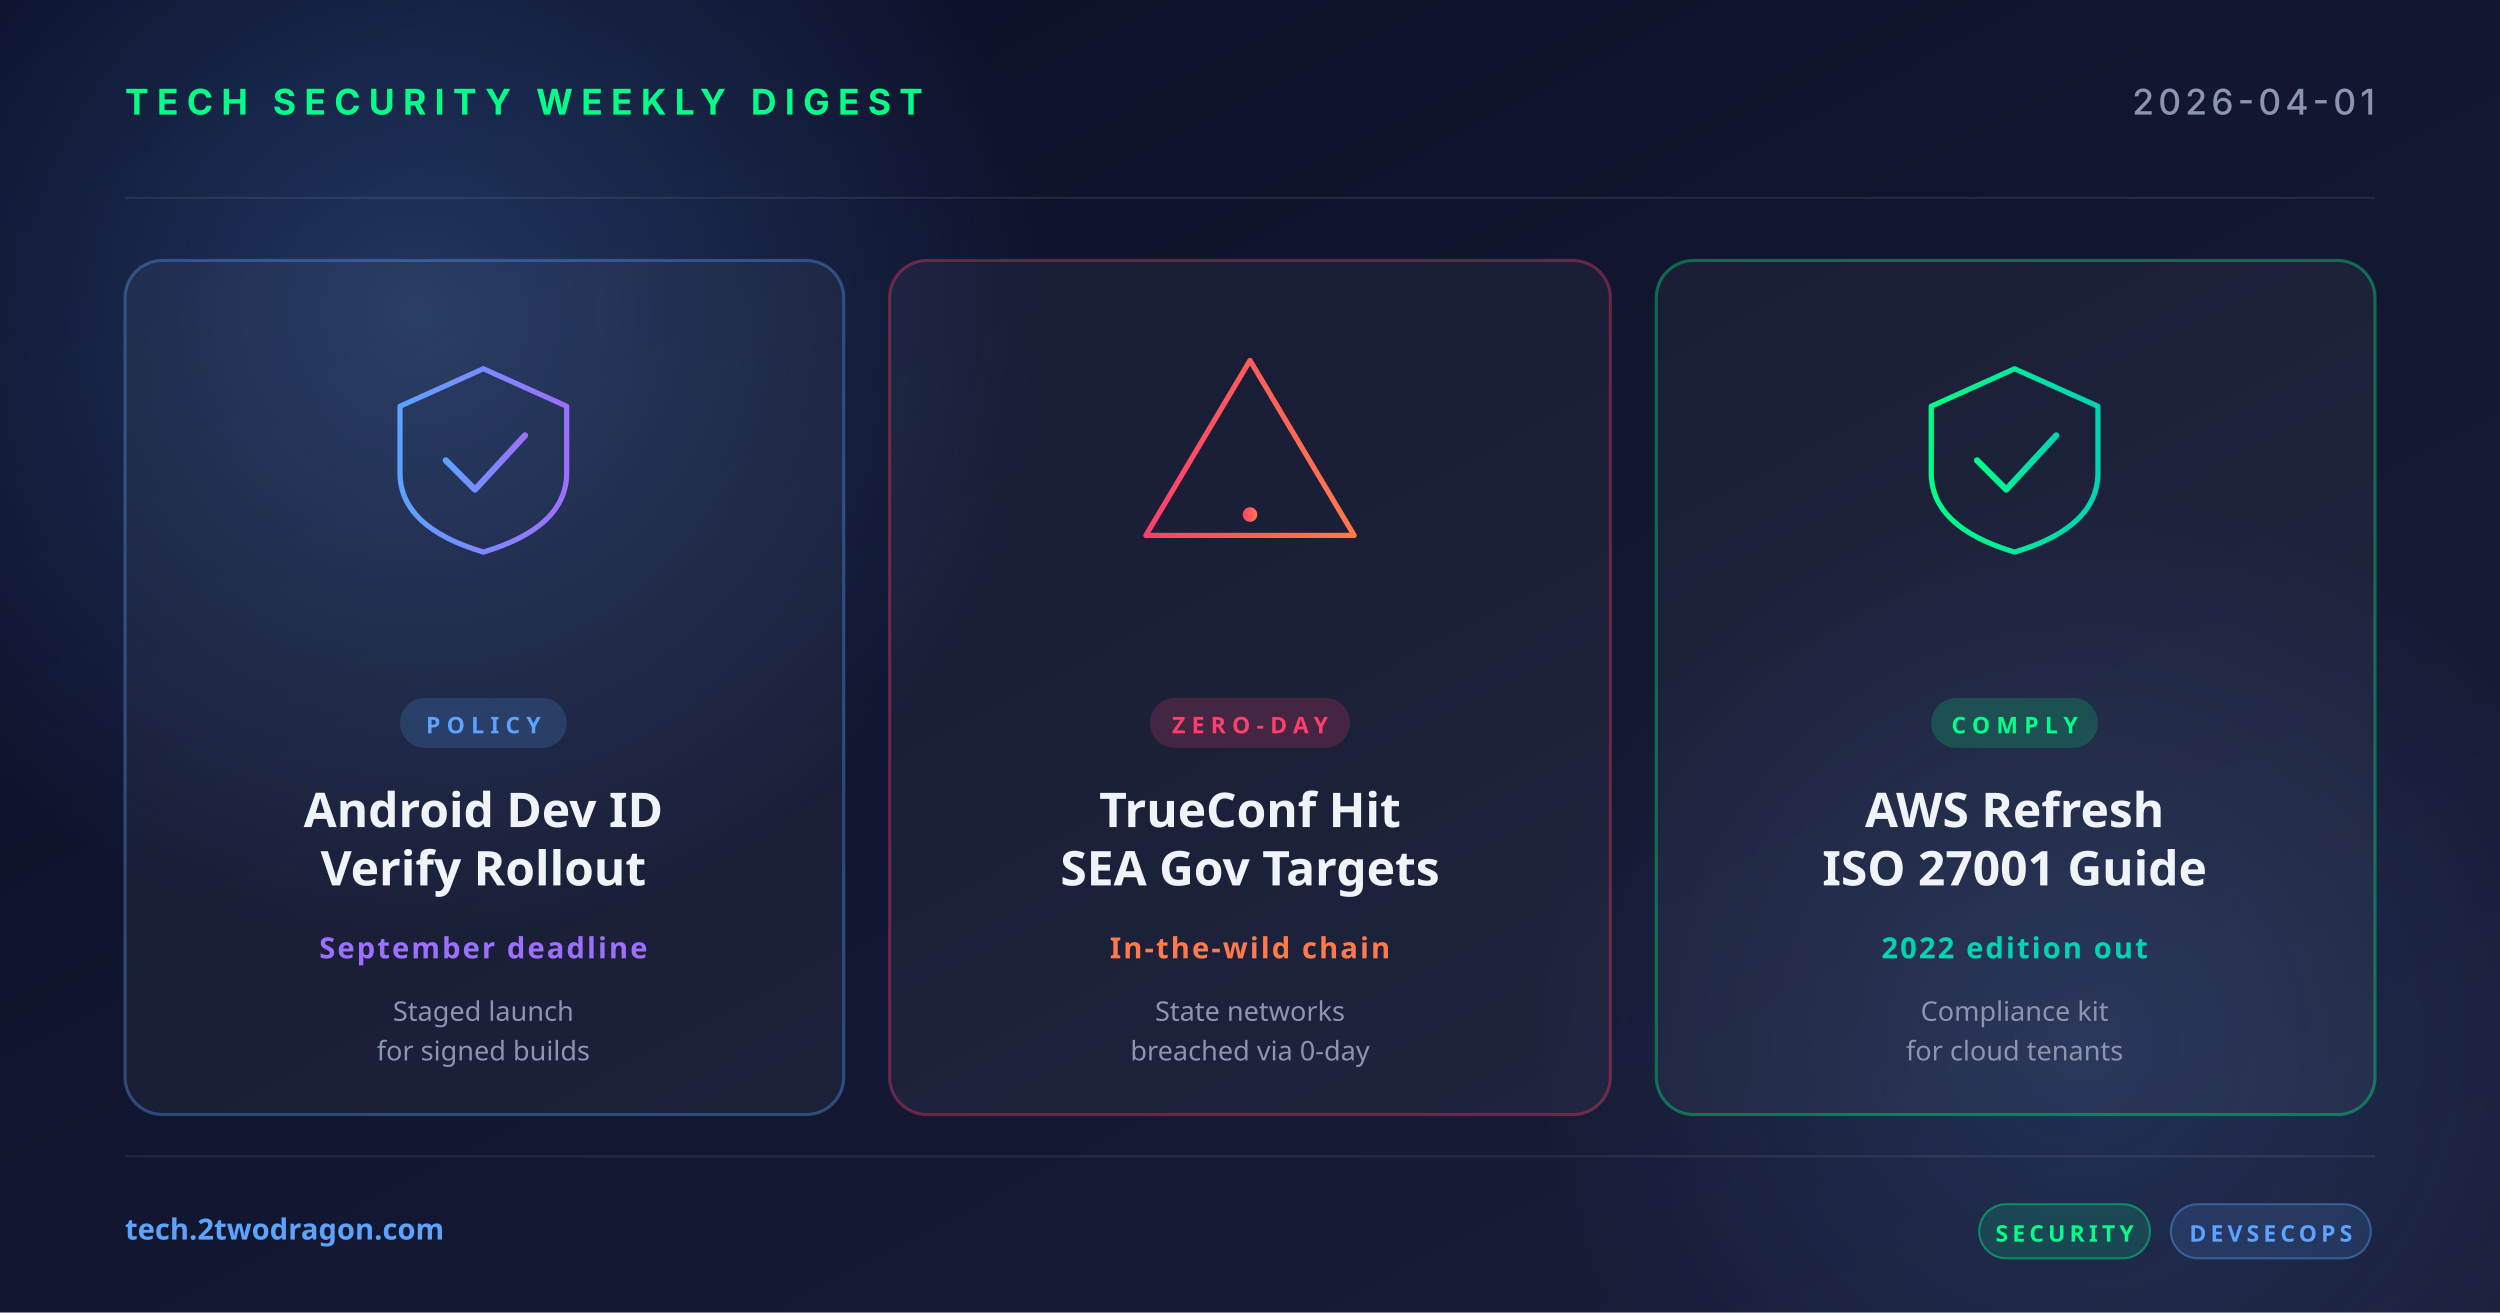
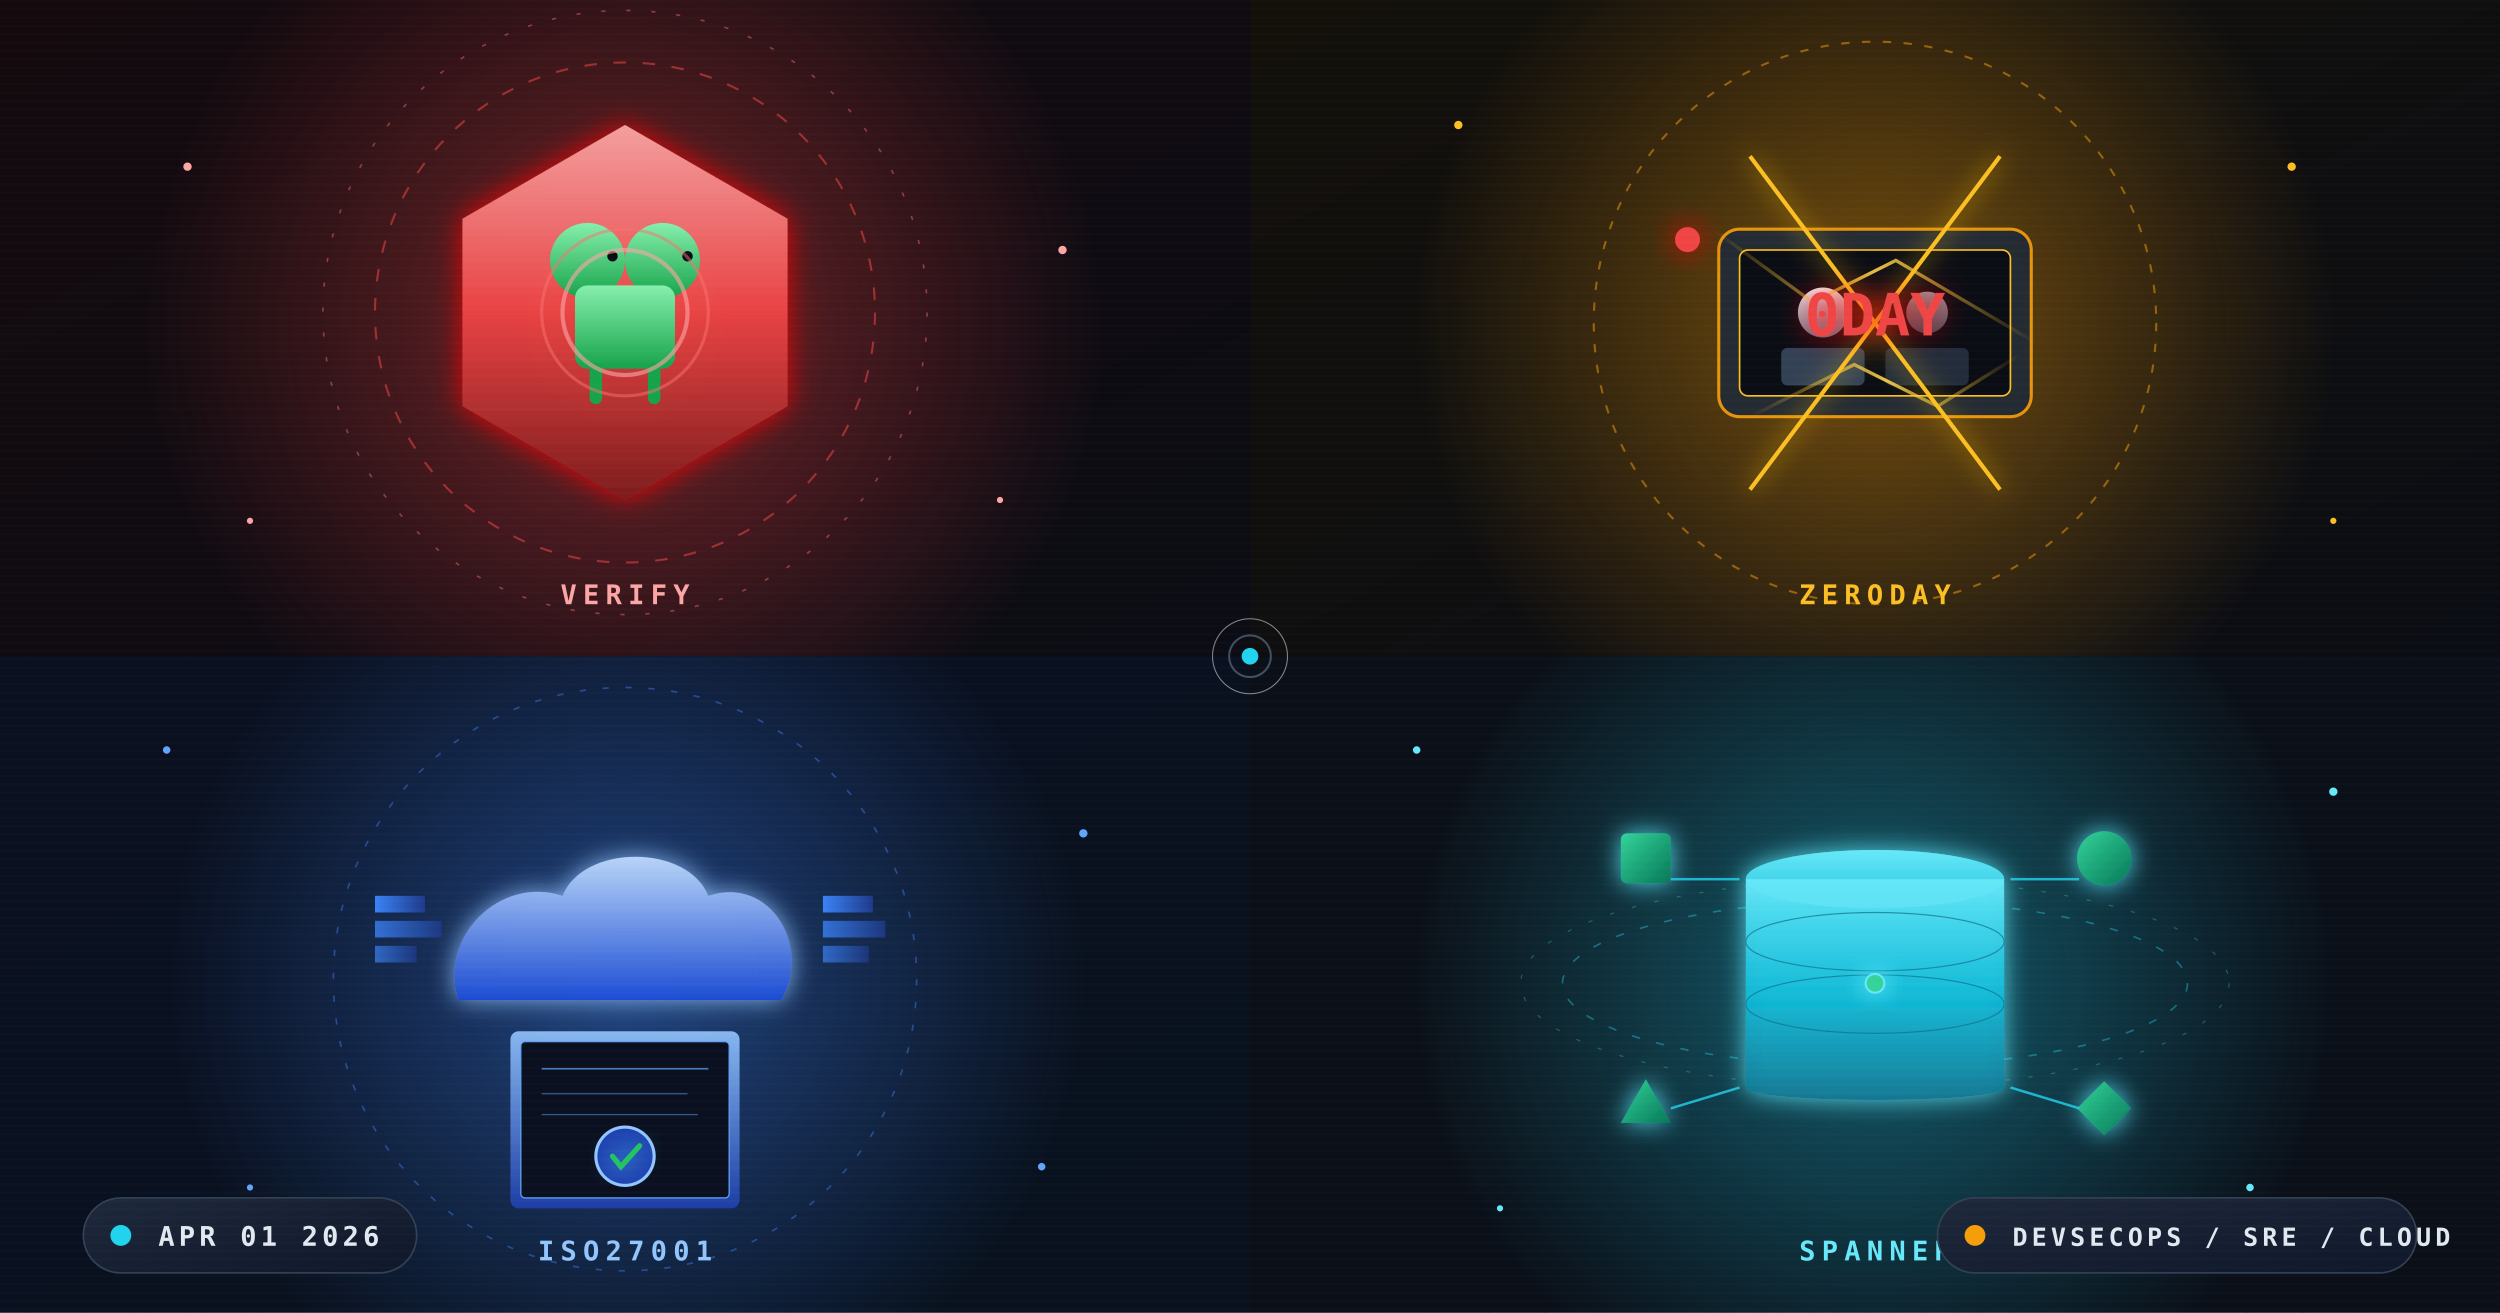
<svg xmlns="http://www.w3.org/2000/svg" width="1200" height="630" viewBox="0 0 1200 630">
  <defs>
-     <linearGradient id="bg" x1="0" y1="0" x2="1" y2="1">
-       <stop offset="0" stop-color="#0a0e27" />
-       <stop offset="1" stop-color="#1a1f3a" />
-     </linearGradient>
-     <linearGradient id="accentRed" x1="0" y1="0" x2="1" y2="0">
-       <stop offset="0" stop-color="#ff3e6c" />
-       <stop offset="1" stop-color="#ff7a4a" />
-     </linearGradient>
-     <linearGradient id="accentBlue" x1="0" y1="0" x2="1" y2="0">
-       <stop offset="0" stop-color="#5ba3ff" />
-       <stop offset="1" stop-color="#9d6fff" />
-     </linearGradient>
-     <linearGradient id="accentGreen" x1="0" y1="0" x2="1" y2="0">
-       <stop offset="0" stop-color="#00ff88" />
-       <stop offset="1" stop-color="#00d4b2" />
-     </linearGradient>
-     <radialGradient id="glow" cx="0.5" cy="0.5" r="0.5">
-       <stop offset="0" stop-color="#5ba3ff" stop-opacity="0.25" />
-       <stop offset="1" stop-color="#5ba3ff" stop-opacity="0" />
+     <linearGradient id="bgMain" x1="0%" y1="0%" x2="100%" y2="100%">
+       <stop offset="0%" stop-color="#0d1117" />
+       <stop offset="45%" stop-color="#0a0f1e" />
+       <stop offset="100%" stop-color="#070d1a" />
+     </linearGradient>
+     <linearGradient id="bgQ1" x1="0%" y1="0%" x2="100%" y2="100%">
+       <stop offset="0%" stop-color="#140a0e" />
+       <stop offset="100%" stop-color="#0b0c14" />
+     </linearGradient>
+     <linearGradient id="bgQ2" x1="0%" y1="0%" x2="100%" y2="100%">
+       <stop offset="0%" stop-color="#13100a" />
+       <stop offset="100%" stop-color="#0b0d14" />
+     </linearGradient>
+     <linearGradient id="bgQ3" x1="0%" y1="0%" x2="100%" y2="100%">
+       <stop offset="0%" stop-color="#0a1020" />
+       <stop offset="100%" stop-color="#08111d" />
+     </linearGradient>
+     <linearGradient id="bgQ4" x1="0%" y1="0%" x2="100%" y2="100%">
+       <stop offset="0%" stop-color="#0b1018" />
+       <stop offset="100%" stop-color="#0a0f18" />
+     </linearGradient>
+     <linearGradient id="shieldGrad" x1="0%" y1="0%" x2="0%" y2="100%">
+       <stop offset="0%" stop-color="#fca5a5" />
+       <stop offset="50%" stop-color="#ef4444" />
+       <stop offset="100%" stop-color="#7f1d1d" />
+     </linearGradient>
+     <linearGradient id="droidGrad" x1="0%" y1="0%" x2="0%" y2="100%">
+       <stop offset="0%" stop-color="#86efac" />
+       <stop offset="100%" stop-color="#16a34a" />
+     </linearGradient>
+     <linearGradient id="burstGrad" x1="0%" y1="0%" x2="100%" y2="100%">
+       <stop offset="0%" stop-color="#fde68a" />
+       <stop offset="60%" stop-color="#f59e0b" />
+       <stop offset="100%" stop-color="#b45309" />
+     </linearGradient>
+     <linearGradient id="skullGrad" x1="0%" y1="0%" x2="0%" y2="100%">
+       <stop offset="0%" stop-color="#f1f5f9" />
+       <stop offset="100%" stop-color="#64748b" />
+     </linearGradient>
+     <linearGradient id="crackLine" x1="0%" y1="0%" x2="100%" y2="0%">
+       <stop offset="0%" stop-color="#fbbf24" stop-opacity="0" />
+       <stop offset="50%" stop-color="#fcd34d" stop-opacity="1" />
+       <stop offset="100%" stop-color="#fbbf24" stop-opacity="0" />
+     </linearGradient>
+     <linearGradient id="cloudGrad" x1="0%" y1="0%" x2="0%" y2="100%">
+       <stop offset="0%" stop-color="#bfdbfe" />
+       <stop offset="100%" stop-color="#1d4ed8" />
+     </linearGradient>
+     <linearGradient id="certGrad" x1="0%" y1="0%" x2="0%" y2="100%">
+       <stop offset="0%" stop-color="#93c5fd" />
+       <stop offset="100%" stop-color="#1e40af" />
+     </linearGradient>
+     <linearGradient id="barGrad" x1="0%" y1="0%" x2="100%" y2="0%">
+       <stop offset="0%" stop-color="#3b82f6" />
+       <stop offset="100%" stop-color="#1e3a8a" />
+     </linearGradient>
+     <linearGradient id="dbGrad" x1="0%" y1="0%" x2="0%" y2="100%">
+       <stop offset="0%" stop-color="#67e8f9" />
+       <stop offset="55%" stop-color="#06b6d4" />
+       <stop offset="100%" stop-color="#0e7490" />
+     </linearGradient>
+     <linearGradient id="modelGrad" x1="0%" y1="0%" x2="100%" y2="100%">
+       <stop offset="0%" stop-color="#34d399" />
+       <stop offset="100%" stop-color="#047857" />
+     </linearGradient>
+     <linearGradient id="flowGrad" x1="0%" y1="0%" x2="100%" y2="0%">
+       <stop offset="0%" stop-color="#22d3ee" stop-opacity="0" />
+       <stop offset="50%" stop-color="#22d3ee" stop-opacity="1" />
+       <stop offset="100%" stop-color="#22d3ee" stop-opacity="0" />
+     </linearGradient>
+     <linearGradient id="divider" x1="0%" y1="0%" x2="100%" y2="0%">
+       <stop offset="0%" stop-color="#1e293b" stop-opacity="0" />
+       <stop offset="50%" stop-color="#475569" stop-opacity="0.8" />
+       <stop offset="100%" stop-color="#1e293b" stop-opacity="0" />
+     </linearGradient>
+     <linearGradient id="chipGrad" x1="0%" y1="0%" x2="100%" y2="100%">
+       <stop offset="0%" stop-color="#1e293b" />
+       <stop offset="100%" stop-color="#0f172a" />
+     </linearGradient>
+     <radialGradient id="haloRed" cx="50%" cy="50%" r="50%">
+       <stop offset="0%" stop-color="#ef4444" stop-opacity="0.45" />
+       <stop offset="100%" stop-color="#ef4444" stop-opacity="0" />
    </radialGradient>
+     <radialGradient id="haloAmber" cx="50%" cy="50%" r="50%">
+       <stop offset="0%" stop-color="#f59e0b" stop-opacity="0.45" />
+       <stop offset="100%" stop-color="#f59e0b" stop-opacity="0" />
+     </radialGradient>
+     <radialGradient id="haloBlue" cx="50%" cy="50%" r="50%">
+       <stop offset="0%" stop-color="#3b82f6" stop-opacity="0.45" />
+       <stop offset="100%" stop-color="#3b82f6" stop-opacity="0" />
+     </radialGradient>
+     <radialGradient id="haloCyan" cx="50%" cy="50%" r="50%">
+       <stop offset="0%" stop-color="#22d3ee" stop-opacity="0.4" />
+       <stop offset="100%" stop-color="#22d3ee" stop-opacity="0" />
+     </radialGradient>
+     <radialGradient id="orbCore" cx="50%" cy="50%" r="50%">
+       <stop offset="0%" stop-color="#ffffff" stop-opacity="0.95" />
+       <stop offset="100%" stop-color="#ffffff" stop-opacity="0" />
+     </radialGradient>
+     <filter id="glowRed" x="-80%" y="-80%" width="260%" height="260%">
+       <feGaussianBlur stdDeviation="7" result="b" />
+       <feColorMatrix in="b" type="matrix" values="1 0 0 0 0.9  0 0 0 0 0  0 0 0 0 0  0 0 0 0.9 0" result="c" />
+       <feMerge>
+         <feMergeNode in="c" />
+         <feMergeNode in="SourceGraphic" />
+       </feMerge>
+     </filter>
+     <filter id="glowAmber" x="-80%" y="-80%" width="260%" height="260%">
+       <feGaussianBlur stdDeviation="6" result="b" />
+       <feColorMatrix in="b" type="matrix" values="1 0 0 0 1  0 0 0 0 0.6  0 0 0 0 0  0 0 0 0.9 0" result="c" />
+       <feMerge>
+         <feMergeNode in="c" />
+         <feMergeNode in="SourceGraphic" />
+       </feMerge>
+     </filter>
+     <filter id="glowBlue" x="-80%" y="-80%" width="260%" height="260%">
+       <feGaussianBlur stdDeviation="6" result="b" />
+       <feColorMatrix in="b" type="matrix" values="0 0 0 0 0.3  0 0 0 0 0.55  0 0 0 0 1  0 0 0 0.9 0" result="c" />
+       <feMerge>
+         <feMergeNode in="c" />
+         <feMergeNode in="SourceGraphic" />
+       </feMerge>
+     </filter>
+     <filter id="glowCyan" x="-80%" y="-80%" width="260%" height="260%">
+       <feGaussianBlur stdDeviation="6" result="b" />
+       <feColorMatrix in="b" type="matrix" values="0 0 0 0 0.1  0 0 0 0 0.8  0 0 0 0 0.95  0 0 0 0.9 0" result="c" />
+       <feMerge>
+         <feMergeNode in="c" />
+         <feMergeNode in="SourceGraphic" />
+       </feMerge>
+     </filter>
+     <pattern id="dotGrid" x="0" y="0" width="28" height="28" patternUnits="userSpaceOnUse">
+       <circle cx="14" cy="14" r="1" fill="#334155" opacity="0.28" />
+     </pattern>
+     <pattern id="hexGrid" x="0" y="0" width="26" height="22.5" patternUnits="userSpaceOnUse">
+       <polygon points="13,0 26,7.5 26,15 13,22.5 0,15 0,7.5" fill="none" stroke="#1e293b" stroke-width="0.5" opacity="0.35" />
+     </pattern>
+     <pattern id="scanlines" x="0" y="0" width="4" height="4" patternUnits="userSpaceOnUse">
+       <rect width="4" height="1" fill="#ffffff" opacity="0.02" />
+     </pattern>
+     <clipPath id="q1Clip">
+       <rect x="0" y="0" width="600" height="315" />
+     </clipPath>
+     <clipPath id="q2Clip">
+       <rect x="600" y="0" width="600" height="315" />
+     </clipPath>
+     <clipPath id="q3Clip">
+       <rect x="0" y="315" width="600" height="315" />
+     </clipPath>
+     <clipPath id="q4Clip">
+       <rect x="600" y="315" width="600" height="315" />
+     </clipPath>
+     <path id="flowPath1" d="M 720 470 C 820 440, 920 500, 1060 460" />
+     <path id="flowPath2" d="M 700 520 C 800 560, 960 510, 1080 540" />
+     <path id="burstPath" d="M 900 160 L 820 100 M 900 160 L 980 100 M 900 160 L 820 220 M 900 160 L 980 220" />
  </defs>
-   <rect width="1200" height="630" fill="url(#bg)" />
-   <circle cx="200" cy="150" r="300" fill="url(#glow)" />
-   <circle cx="1000" cy="500" r="260" fill="url(#glow)" opacity="0.6" />
-   <g opacity="0.08" stroke="#ffffff" stroke-width="1">
-     <line x1="60" y1="95" x2="1140" y2="95" />
-     <line x1="60" y1="555" x2="1140" y2="555" />
-   </g>
-   <text x="60" y="55" font-family="system-ui, -apple-system, sans-serif" font-size="17" font-weight="700" fill="#00ff88" letter-spacing="4">TECH SECURITY WEEKLY DIGEST</text>
-   <text x="1140" y="55" text-anchor="end" font-family="system-ui, -apple-system, sans-serif" font-size="17" font-weight="500" fill="#8b95b0" letter-spacing="2">2026-04-01</text>
-   <g transform="translate(60, 125)">
-     <rect width="345" height="410" rx="18" fill="rgba(255,255,255,0.04)" stroke="rgba(91,163,255,0.35)" stroke-width="1.5" />
-     <g transform="translate(172, 92)" fill="none" stroke="url(#accentBlue)" stroke-width="2.5" stroke-linecap="round" stroke-linejoin="round">
-       <path d="M-40,-22 L0,-40 L40,-22 L40,10 Q40,36 0,48 Q-40,36 -40,10 Z" />
-       <polyline points="-18,4 -4,18 20,-8" stroke-width="3" />
-     </g>
-     <rect x="132" y="210" width="80" height="24" rx="12" fill="rgba(91,163,255,0.18)" />
-     <text x="172" y="227" text-anchor="middle" font-family="system-ui, sans-serif" font-size="11" font-weight="700" fill="#5ba3ff" letter-spacing="3">POLICY</text>
-     <text x="172" y="272" text-anchor="middle" font-family="system-ui, sans-serif" font-size="23" font-weight="700" fill="#f0f4f8">Android Dev ID</text>
-     <text x="172" y="300" text-anchor="middle" font-family="system-ui, sans-serif" font-size="23" font-weight="700" fill="#f0f4f8">Verify Rollout</text>
-     <text x="172" y="335" text-anchor="middle" font-family="system-ui, sans-serif" font-size="14" font-weight="600" fill="#9d6fff" letter-spacing="1">September deadline</text>
-     <text x="172" y="365" text-anchor="middle" font-family="system-ui, sans-serif" font-size="13" fill="#8b95b0">Staged launch</text>
-     <text x="172" y="384" text-anchor="middle" font-family="system-ui, sans-serif" font-size="13" fill="#8b95b0">for signed builds</text>
-   </g>
-   <g transform="translate(427, 125)">
-     <rect width="346" height="410" rx="18" fill="rgba(255,255,255,0.04)" stroke="rgba(255,62,108,0.35)" stroke-width="1.5" />
-     <g transform="translate(173, 92)" fill="none" stroke="url(#accentRed)" stroke-width="2.5" stroke-linecap="round" stroke-linejoin="round">
-       <path d="M0,-44 L50,40 L-50,40 Z" />
-       <line x1="0" y1="-16" x2="0" y2="16" stroke-width="3.5" />
-       <circle cx="0" cy="30" r="3.5" fill="url(#accentRed)" stroke="none" />
-     </g>
-     <rect x="125" y="210" width="96" height="24" rx="12" fill="rgba(255,62,108,0.18)" />
-     <text x="173" y="227" text-anchor="middle" font-family="system-ui, sans-serif" font-size="11" font-weight="700" fill="#ff3e6c" letter-spacing="3">ZERO-DAY</text>
-     <text x="173" y="272" text-anchor="middle" font-family="system-ui, sans-serif" font-size="23" font-weight="700" fill="#f0f4f8">TrueConf Hit</text>
-     <text x="173" y="300" text-anchor="middle" font-family="system-ui, sans-serif" font-size="23" font-weight="700" fill="#f0f4f8">SEA Gov Targets</text>
-     <text x="173" y="335" text-anchor="middle" font-family="system-ui, sans-serif" font-size="14" font-weight="600" fill="#ff7a4a" letter-spacing="1">In-the-wild chain</text>
-     <text x="173" y="365" text-anchor="middle" font-family="system-ui, sans-serif" font-size="13" fill="#8b95b0">State networks</text>
-     <text x="173" y="384" text-anchor="middle" font-family="system-ui, sans-serif" font-size="13" fill="#8b95b0">breached via 0-day</text>
-   </g>
-   <g transform="translate(795, 125)">
-     <rect width="345" height="410" rx="18" fill="rgba(255,255,255,0.04)" stroke="rgba(0,255,136,0.35)" stroke-width="1.5" />
-     <g transform="translate(172, 92)" fill="none" stroke="url(#accentGreen)" stroke-width="2.5" stroke-linecap="round" stroke-linejoin="round">
-       <path d="M-40,-22 L0,-40 L40,-22 L40,10 Q40,36 0,48 Q-40,36 -40,10 Z" />
-       <polyline points="-18,4 -4,18 20,-8" stroke-width="3" />
-     </g>
-     <rect x="132" y="210" width="80" height="24" rx="12" fill="rgba(0,255,136,0.18)" />
-     <text x="172" y="227" text-anchor="middle" font-family="system-ui, sans-serif" font-size="11" font-weight="700" fill="#00ff88" letter-spacing="3">COMPLY</text>
-     <text x="172" y="272" text-anchor="middle" font-family="system-ui, sans-serif" font-size="23" font-weight="700" fill="#f0f4f8">AWS Refresh</text>
-     <text x="172" y="300" text-anchor="middle" font-family="system-ui, sans-serif" font-size="23" font-weight="700" fill="#f0f4f8">ISO 27001 Guide</text>
-     <text x="172" y="335" text-anchor="middle" font-family="system-ui, sans-serif" font-size="14" font-weight="600" fill="#00d4b2" letter-spacing="1">2022 edition out</text>
-     <text x="172" y="365" text-anchor="middle" font-family="system-ui, sans-serif" font-size="13" fill="#8b95b0">Compliance kit</text>
-     <text x="172" y="384" text-anchor="middle" font-family="system-ui, sans-serif" font-size="13" fill="#8b95b0">for cloud tenants</text>
-   </g>
-   <text x="60" y="595" font-family="system-ui, sans-serif" font-size="14" font-weight="600" fill="#5ba3ff">tech.2twodragon.com</text>
-   <g transform="translate(950, 578)">
-     <rect x="0" y="0" width="82" height="26" rx="13" fill="rgba(0,255,136,0.14)" stroke="rgba(0,255,136,0.4)" />
-     <text x="41" y="18" text-anchor="middle" font-family="system-ui, sans-serif" font-size="11" font-weight="700" fill="#00ff88" letter-spacing="2">SECURITY</text>
-     <rect x="92" y="0" width="96" height="26" rx="13" fill="rgba(91,163,255,0.14)" stroke="rgba(91,163,255,0.4)" />
-     <text x="140" y="18" text-anchor="middle" font-family="system-ui, sans-serif" font-size="11" font-weight="700" fill="#5ba3ff" letter-spacing="2">DEVSECOPS</text>
-   </g>
+   <rect width="1200" height="630" fill="url(#bgMain)" />
+   <rect width="1200" height="630" fill="url(#dotGrid)" />
+   <rect width="1200" height="630" fill="url(#hexGrid)" opacity="0.5" />
+   <g clip-path="url(#q1Clip)">
+     <rect x="0" y="0" width="600" height="315" fill="url(#bgQ1)" />
+     <circle cx="300" cy="157" r="230" fill="url(#haloRed)">
+       <animate attributeName="r" values="200;240;200" dur="4s" repeatCount="indefinite" />
+       <animate attributeName="opacity" values="0.6;1;0.6" dur="4s" repeatCount="indefinite" />
+     </circle>
+     <g transform="translate(300 150)">
+       <g>
+         <animateTransform attributeName="transform" type="rotate" from="0" to="360" dur="18s" repeatCount="indefinite" />
+         <circle r="120" fill="none" stroke="#ef4444" stroke-width="1" stroke-dasharray="6 8" opacity="0.55" />
+       </g>
+       <g>
+         <animateTransform attributeName="transform" type="rotate" from="360" to="0" dur="24s" repeatCount="indefinite" />
+         <circle r="145" fill="none" stroke="#f87171" stroke-width="0.8" stroke-dasharray="2 10" opacity="0.45" />
+       </g>
+       <path d="M 0 -90 L 78 -45 L 78 45 L 0 90 L -78 45 L -78 -45 Z" fill="url(#shieldGrad)" filter="url(#glowRed)" opacity="0.95">
+         <animate attributeName="opacity" values="0.85;1;0.85" dur="2.6s" repeatCount="indefinite" />
+       </path>
+       <g transform="translate(0 -5)">
+         <circle cx="-18" cy="-20" r="18" fill="url(#droidGrad)">
+           <animate attributeName="cy" values="-20;-24;-20" dur="2.2s" repeatCount="indefinite" />
+         </circle>
+         <circle cx="18" cy="-20" r="18" fill="url(#droidGrad)">
+           <animate attributeName="cy" values="-20;-24;-20" dur="2.2s" repeatCount="indefinite" />
+         </circle>
+         <circle cx="-6" cy="-22" r="2.5" fill="#0b0c14" />
+         <circle cx="30" cy="-22" r="2.5" fill="#0b0c14" />
+         <rect x="-24" y="-8" width="48" height="40" rx="6" fill="url(#droidGrad)" />
+         <path d="M -14 32 L -14 46 M 14 32 L 14 46" stroke="#16a34a" stroke-width="6" stroke-linecap="round" />
+       </g>
+       <g>
+         <circle r="30" fill="none" stroke="#fca5a5" stroke-width="2" opacity="0.6">
+           <animate attributeName="r" values="20;70;20" dur="2.8s" repeatCount="indefinite" />
+           <animate attributeName="opacity" values="0.8;0;0.8" dur="2.8s" repeatCount="indefinite" />
+         </circle>
+         <circle r="40" fill="none" stroke="#f87171" stroke-width="1.5" opacity="0.5">
+           <animate attributeName="r" values="30;90;30" dur="3.4s" repeatCount="indefinite" />
+           <animate attributeName="opacity" values="0.7;0;0.7" dur="3.4s" repeatCount="indefinite" />
+         </circle>
+       </g>
+     </g>
+     <g fill="#fca5a5">
+       <circle cx="90" cy="80" r="2">
+         <animate attributeName="opacity" values="0.2;1;0.2" dur="2s" repeatCount="indefinite" />
+       </circle>
+       <circle cx="510" cy="120" r="2">
+         <animate attributeName="opacity" values="1;0.2;1" dur="2.4s" repeatCount="indefinite" />
+       </circle>
+       <circle cx="120" cy="250" r="1.5">
+         <animate attributeName="opacity" values="0.3;0.9;0.3" dur="1.8s" repeatCount="indefinite" />
+       </circle>
+       <circle cx="480" cy="240" r="1.5">
+         <animate attributeName="opacity" values="0.9;0.3;0.9" dur="2.2s" repeatCount="indefinite" />
+       </circle>
+     </g>
+     <text x="300" y="290" text-anchor="middle" font-family="ui-monospace,Menlo,monospace" font-size="13" font-weight="700" fill="#fca5a5" letter-spacing="3">VERIFY</text>
+   </g>
+   <g clip-path="url(#q2Clip)">
+     <rect x="600" y="0" width="600" height="315" fill="url(#bgQ2)" />
+     <circle cx="900" cy="157" r="220" fill="url(#haloAmber)">
+       <animate attributeName="r" values="190;240;190" dur="4.4s" repeatCount="indefinite" />
+       <animate attributeName="opacity" values="0.55;1;0.55" dur="4.4s" repeatCount="indefinite" />
+     </circle>
+     <g transform="translate(900 155)">
+       <g>
+         <animateTransform attributeName="transform" type="rotate" from="0" to="360" dur="22s" repeatCount="indefinite" />
+         <circle r="135" fill="none" stroke="#f59e0b" stroke-width="1" stroke-dasharray="4 6" opacity="0.5" />
+       </g>
+       <rect x="-75" y="-45" width="150" height="90" rx="10" fill="#1f2937" stroke="#f59e0b" stroke-width="1.5" opacity="0.9" />
+       <rect x="-65" y="-35" width="130" height="70" rx="4" fill="#0b0d14" stroke="#fbbf24" stroke-width="0.8" />
+       <circle cx="-25" cy="-5" r="12" fill="url(#skullGrad)" />
+       <circle cx="25" cy="-5" r="10" fill="url(#skullGrad)" opacity="0.6" />
+       <rect x="-45" y="12" width="40" height="18" rx="3" fill="#334155" />
+       <rect x="5" y="12" width="40" height="18" rx="3" fill="#334155" opacity="0.6" />
+       <circle cx="-90" cy="-40" r="6" fill="#ef4444" filter="url(#glowRed)">
+         <animate attributeName="opacity" values="1;0.2;1" dur="0.9s" repeatCount="indefinite" />
+       </circle>
+       <text x="-82" y="-35" font-family="ui-monospace,monospace" font-size="0" fill="#ef4444">REC</text>
+     </g>
+     <g transform="translate(900 155)">
+       <g stroke="url(#crackLine)" stroke-width="1.6" fill="none" opacity="0.9">
+         <path d="M -78 -45 L -30 -10 L 10 -30 L 78 10">
+           <animate attributeName="opacity" values="0.2;1;0.2" dur="1.2s" repeatCount="indefinite" />
+         </path>
+         <path d="M -60 45 L -10 20 L 30 40 L 70 15">
+           <animate attributeName="opacity" values="1;0.3;1" dur="1.6s" repeatCount="indefinite" />
+         </path>
+       </g>
+       <g stroke="#fbbf24" stroke-width="2" fill="none" filter="url(#glowAmber)">
+         <line x1="0" y1="0" x2="-60" y2="-80">
+           <animate attributeName="stroke-opacity" values="0;1;0" dur="1.5s" repeatCount="indefinite" />
+         </line>
+         <line x1="0" y1="0" x2="60" y2="-80">
+           <animate attributeName="stroke-opacity" values="1;0;1" dur="1.8s" repeatCount="indefinite" />
+         </line>
+         <line x1="0" y1="0" x2="-60" y2="80">
+           <animate attributeName="stroke-opacity" values="0;1;0" dur="2.1s" repeatCount="indefinite" />
+         </line>
+         <line x1="0" y1="0" x2="60" y2="80">
+           <animate attributeName="stroke-opacity" values="1;0;1" dur="1.7s" repeatCount="indefinite" />
+         </line>
+       </g>
+       <text x="0" y="6" text-anchor="middle" font-family="ui-monospace,monospace" font-size="28" font-weight="900" fill="#ef4444" filter="url(#glowRed)">0DAY</text>
+     </g>
+     <g fill="#fbbf24">
+       <circle cx="700" cy="60" r="2">
+         <animate attributeName="opacity" values="1;0.2;1" dur="1.9s" repeatCount="indefinite" />
+       </circle>
+       <circle cx="1100" cy="80" r="2">
+         <animate attributeName="opacity" values="0.3;1;0.3" dur="2.4s" repeatCount="indefinite" />
+       </circle>
+       <circle cx="1120" cy="250" r="1.5">
+         <animate attributeName="opacity" values="0.8;0.2;0.8" dur="2s" repeatCount="indefinite" />
+       </circle>
+     </g>
+     <text x="900" y="290" text-anchor="middle" font-family="ui-monospace,Menlo,monospace" font-size="13" font-weight="700" fill="#fbbf24" letter-spacing="3">ZERODAY</text>
+   </g>
+   <g clip-path="url(#q3Clip)">
+     <rect x="0" y="315" width="600" height="315" fill="url(#bgQ3)" />
+     <circle cx="300" cy="472" r="220" fill="url(#haloBlue)">
+       <animate attributeName="r" values="190;240;190" dur="4.8s" repeatCount="indefinite" />
+       <animate attributeName="opacity" values="0.5;1;0.5" dur="4.8s" repeatCount="indefinite" />
+     </circle>
+     <g transform="translate(300 470)">
+       <g>
+         <animateTransform attributeName="transform" type="rotate" from="360" to="0" dur="26s" repeatCount="indefinite" />
+         <circle r="140" fill="none" stroke="#3b82f6" stroke-width="0.8" stroke-dasharray="3 8" opacity="0.45" />
+       </g>
+       <g>
+         <animateTransform attributeName="transform" type="translate" values="0 0;0 -6;0 0" dur="3.2s" repeatCount="indefinite" />
+         <path d="M -80 10 C -90 -20, -60 -50, -30 -40 C -20 -65, 30 -65, 40 -40 C 70 -50, 90 -15, 75 10 Z" fill="url(#cloudGrad)" opacity="0.95" filter="url(#glowBlue)" />
+       </g>
+       <g transform="translate(0 35)">
+         <rect x="-55" y="-10" width="110" height="85" rx="4" fill="url(#certGrad)" opacity="0.9" />
+         <rect x="-50" y="-5" width="100" height="75" rx="2" fill="#0a1020" stroke="#60a5fa" stroke-width="0.6" />
+         <line x1="-40" y1="8" x2="40" y2="8" stroke="#60a5fa" stroke-width="0.8" opacity="0.7" />
+         <line x1="-40" y1="20" x2="30" y2="20" stroke="#60a5fa" stroke-width="0.6" opacity="0.5" />
+         <line x1="-40" y1="30" x2="35" y2="30" stroke="#60a5fa" stroke-width="0.6" opacity="0.5" />
+         <g transform="translate(0 50)">
+           <circle r="14" fill="#1e40af" stroke="#93c5fd" stroke-width="1.5">
+             <animate attributeName="stroke-width" values="1.5;3;1.5" dur="2.4s" repeatCount="indefinite" />
+           </circle>
+           <path d="M -6 0 L -2 5 L 7 -5" stroke="#22c55e" stroke-width="2.5" stroke-linecap="round" fill="none" filter="url(#glowCyan)">
+             <animate attributeName="stroke-opacity" values="0.3;1;0.3" dur="1.8s" repeatCount="indefinite" />
+           </path>
+         </g>
+       </g>
+       <g transform="translate(-120 -40)">
+         <rect x="0" y="0" width="24" height="8" fill="url(#barGrad)">
+           <animate attributeName="width" values="10;24;10" dur="2.1s" repeatCount="indefinite" />
+         </rect>
+         <rect x="0" y="12" width="32" height="8" fill="url(#barGrad)" opacity="0.8">
+           <animate attributeName="width" values="32;16;32" dur="2.4s" repeatCount="indefinite" />
+         </rect>
+         <rect x="0" y="24" width="20" height="8" fill="url(#barGrad)" opacity="0.7">
+           <animate attributeName="width" values="14;28;14" dur="1.9s" repeatCount="indefinite" />
+         </rect>
+       </g>
+       <g transform="translate(95 -40)">
+         <rect x="0" y="0" width="24" height="8" fill="url(#barGrad)">
+           <animate attributeName="width" values="24;12;24" dur="2.3s" repeatCount="indefinite" />
+         </rect>
+         <rect x="0" y="12" width="30" height="8" fill="url(#barGrad)" opacity="0.8">
+           <animate attributeName="width" values="14;30;14" dur="1.7s" repeatCount="indefinite" />
+         </rect>
+         <rect x="0" y="24" width="22" height="8" fill="url(#barGrad)" opacity="0.7">
+           <animate attributeName="width" values="22;10;22" dur="2.2s" repeatCount="indefinite" />
+         </rect>
+       </g>
+     </g>
+     <g fill="#60a5fa">
+       <circle cx="80" cy="360" r="1.8">
+         <animate attributeName="opacity" values="0.2;1;0.2" dur="2.1s" repeatCount="indefinite" />
+       </circle>
+       <circle cx="520" cy="400" r="2">
+         <animate attributeName="opacity" values="1;0.3;1" dur="2.5s" repeatCount="indefinite" />
+       </circle>
+       <circle cx="120" cy="570" r="1.5">
+         <animate attributeName="opacity" values="0.4;1;0.4" dur="1.8s" repeatCount="indefinite" />
+       </circle>
+       <circle cx="500" cy="560" r="1.8">
+         <animate attributeName="opacity" values="0.9;0.2;0.9" dur="2.3s" repeatCount="indefinite" />
+       </circle>
+     </g>
+     <text x="300" y="605" text-anchor="middle" font-family="ui-monospace,Menlo,monospace" font-size="13" font-weight="700" fill="#93c5fd" letter-spacing="3">ISO27001</text>
+   </g>
+   <g clip-path="url(#q4Clip)">
+     <rect x="600" y="315" width="600" height="315" fill="url(#bgQ4)" />
+     <circle cx="900" cy="472" r="220" fill="url(#haloCyan)">
+       <animate attributeName="r" values="200;245;200" dur="5s" repeatCount="indefinite" />
+       <animate attributeName="opacity" values="0.55;1;0.55" dur="5s" repeatCount="indefinite" />
+     </circle>
+     <g transform="translate(900 472)">
+       <g>
+         <animateTransform attributeName="transform" type="rotate" from="0" to="360" dur="28s" repeatCount="indefinite" />
+         <ellipse rx="150" ry="40" fill="none" stroke="#22d3ee" stroke-width="0.8" stroke-dasharray="4 8" opacity="0.4" />
+       </g>
+       <g>
+         <animateTransform attributeName="transform" type="rotate" from="360" to="0" dur="20s" repeatCount="indefinite" />
+         <ellipse rx="170" ry="50" fill="none" stroke="#34d399" stroke-width="0.6" stroke-dasharray="2 9" opacity="0.35" />
+       </g>
+       <g filter="url(#glowCyan)">
+         <ellipse cx="0" cy="-50" rx="62" ry="14" fill="url(#dbGrad)" />
+         <path d="M -62 -50 L -62 50 C -62 58, 62 58, 62 50 L 62 -50" fill="url(#dbGrad)" opacity="0.95" />
+         <ellipse cx="0" cy="-50" rx="62" ry="14" fill="#67e8f9" opacity="0.6">
+           <animate attributeName="opacity" values="0.4;0.9;0.4" dur="2.4s" repeatCount="indefinite" />
+         </ellipse>
+         <ellipse cx="0" cy="-20" rx="62" ry="14" fill="none" stroke="#0e7490" stroke-width="0.6" opacity="0.7" />
+         <ellipse cx="0" cy="10" rx="62" ry="14" fill="none" stroke="#0e7490" stroke-width="0.6" opacity="0.7" />
+       </g>
+       <g>
+         <g transform="translate(-110 -60)">
+           <rect x="-12" y="-12" width="24" height="24" rx="3" fill="url(#modelGrad)" filter="url(#glowCyan)">
+             <animateTransform attributeName="transform" type="rotate" from="0" to="360" dur="8s" repeatCount="indefinite" />
+           </rect>
+         </g>
+         <g transform="translate(110 -60)">
+           <circle r="13" fill="url(#modelGrad)" filter="url(#glowCyan)">
+             <animate attributeName="r" values="11;15;11" dur="2.6s" repeatCount="indefinite" />
+           </circle>
+         </g>
+         <g transform="translate(-110 60)">
+           <polygon points="0,-14 12,7 -12,7" fill="url(#modelGrad)" filter="url(#glowCyan)">
+             <animateTransform attributeName="transform" type="rotate" values="0;360;0" dur="9s" repeatCount="indefinite" />
+           </polygon>
+         </g>
+         <g transform="translate(110 60)">
+           <polygon points="0,-13 13,0 0,13 -13,0" fill="url(#modelGrad)" filter="url(#glowCyan)">
+             <animate attributeName="opacity" values="0.6;1;0.6" dur="2.2s" repeatCount="indefinite" />
+           </polygon>
+         </g>
+       </g>
+       <g stroke="#22d3ee" stroke-width="1.2" fill="none" opacity="0.8">
+         <line x1="-98" y1="-50" x2="-65" y2="-50">
+           <animate attributeName="stroke-opacity" values="0.2;1;0.2" dur="1.6s" repeatCount="indefinite" />
+         </line>
+         <line x1="65" y1="-50" x2="98" y2="-50">
+           <animate attributeName="stroke-opacity" values="1;0.2;1" dur="1.8s" repeatCount="indefinite" />
+         </line>
+         <line x1="-98" y1="60" x2="-65" y2="50">
+           <animate attributeName="stroke-opacity" values="0.3;1;0.3" dur="2s" repeatCount="indefinite" />
+         </line>
+         <line x1="65" y1="50" x2="98" y2="60">
+           <animate attributeName="stroke-opacity" values="1;0.3;1" dur="1.7s" repeatCount="indefinite" />
+         </line>
+       </g>
+       <g>
+         <circle r="5" fill="#67e8f9" filter="url(#glowCyan)">
+           <animateMotion dur="4s" repeatCount="indefinite">
+             <mpath href="#flowPath1" />
+           </animateMotion>
+         </circle>
+         <circle r="4" fill="#34d399" filter="url(#glowCyan)">
+           <animateMotion dur="5s" repeatCount="indefinite">
+             <mpath href="#flowPath2" />
+           </animateMotion>
+         </circle>
+       </g>
+     </g>
+     <g fill="#67e8f9">
+       <circle cx="680" cy="360" r="1.8">
+         <animate attributeName="opacity" values="0.2;1;0.2" dur="2s" repeatCount="indefinite" />
+       </circle>
+       <circle cx="1120" cy="380" r="2">
+         <animate attributeName="opacity" values="1;0.3;1" dur="2.3s" repeatCount="indefinite" />
+       </circle>
+       <circle cx="720" cy="580" r="1.5">
+         <animate attributeName="opacity" values="0.4;0.9;0.4" dur="1.9s" repeatCount="indefinite" />
+       </circle>
+       <circle cx="1080" cy="570" r="1.8">
+         <animate attributeName="opacity" values="0.9;0.3;0.9" dur="2.4s" repeatCount="indefinite" />
+       </circle>
+     </g>
+     <text x="900" y="605" text-anchor="middle" font-family="ui-monospace,Menlo,monospace" font-size="13" font-weight="700" fill="#67e8f9" letter-spacing="3">SPANNER</text>
+   </g>
+   <line x1="0" y1="315" x2="1200" y2="315" stroke="url(#divider)" stroke-width="1.2" opacity="0.9" />
+   <line x1="600" y1="0" x2="600" y2="630" stroke="url(#divider)" stroke-width="1.2" opacity="0.9" />
+   <g transform="translate(600 315)">
+     <circle r="10" fill="none" stroke="#475569" stroke-width="1" opacity="0.9" />
+     <circle r="4" fill="#22d3ee">
+       <animate attributeName="fill" values="#ef4444;#f59e0b;#3b82f6;#22d3ee;#ef4444" dur="6s" repeatCount="indefinite" />
+       <animate attributeName="r" values="3;6;3" dur="2.4s" repeatCount="indefinite" />
+     </circle>
+     <circle r="18" fill="none" stroke="#ffffff" stroke-width="0.5" opacity="0.5">
+       <animate attributeName="r" values="10;30;10" dur="3s" repeatCount="indefinite" />
+       <animate attributeName="opacity" values="0.6;0;0.6" dur="3s" repeatCount="indefinite" />
+     </circle>
+   </g>
+   <g transform="translate(40 575)">
+     <rect x="0" y="0" width="160" height="36" rx="18" fill="url(#chipGrad)" stroke="#334155" stroke-width="0.8" />
+     <circle cx="18" cy="18" r="5" fill="#22d3ee">
+       <animate attributeName="opacity" values="0.3;1;0.3" dur="1.8s" repeatCount="indefinite" />
+     </circle>
+     <text x="36" y="23" font-family="ui-monospace,Menlo,monospace" font-size="13" font-weight="700" fill="#e2e8f0" letter-spacing="2">APR 01 2026</text>
+   </g>
+   <g transform="translate(930 575)">
+     <rect x="0" y="0" width="230" height="36" rx="18" fill="url(#chipGrad)" stroke="#334155" stroke-width="0.8" />
+     <circle cx="18" cy="18" r="5" fill="#f59e0b">
+       <animate attributeName="opacity" values="1;0.3;1" dur="2s" repeatCount="indefinite" />
+     </circle>
+     <text x="36" y="23" font-family="ui-monospace,Menlo,monospace" font-size="12" font-weight="700" fill="#e2e8f0" letter-spacing="2">DEVSECOPS / SRE / CLOUD</text>
+   </g>
+   <rect width="1200" height="630" fill="url(#scanlines)" opacity="0.6" />
</svg>
